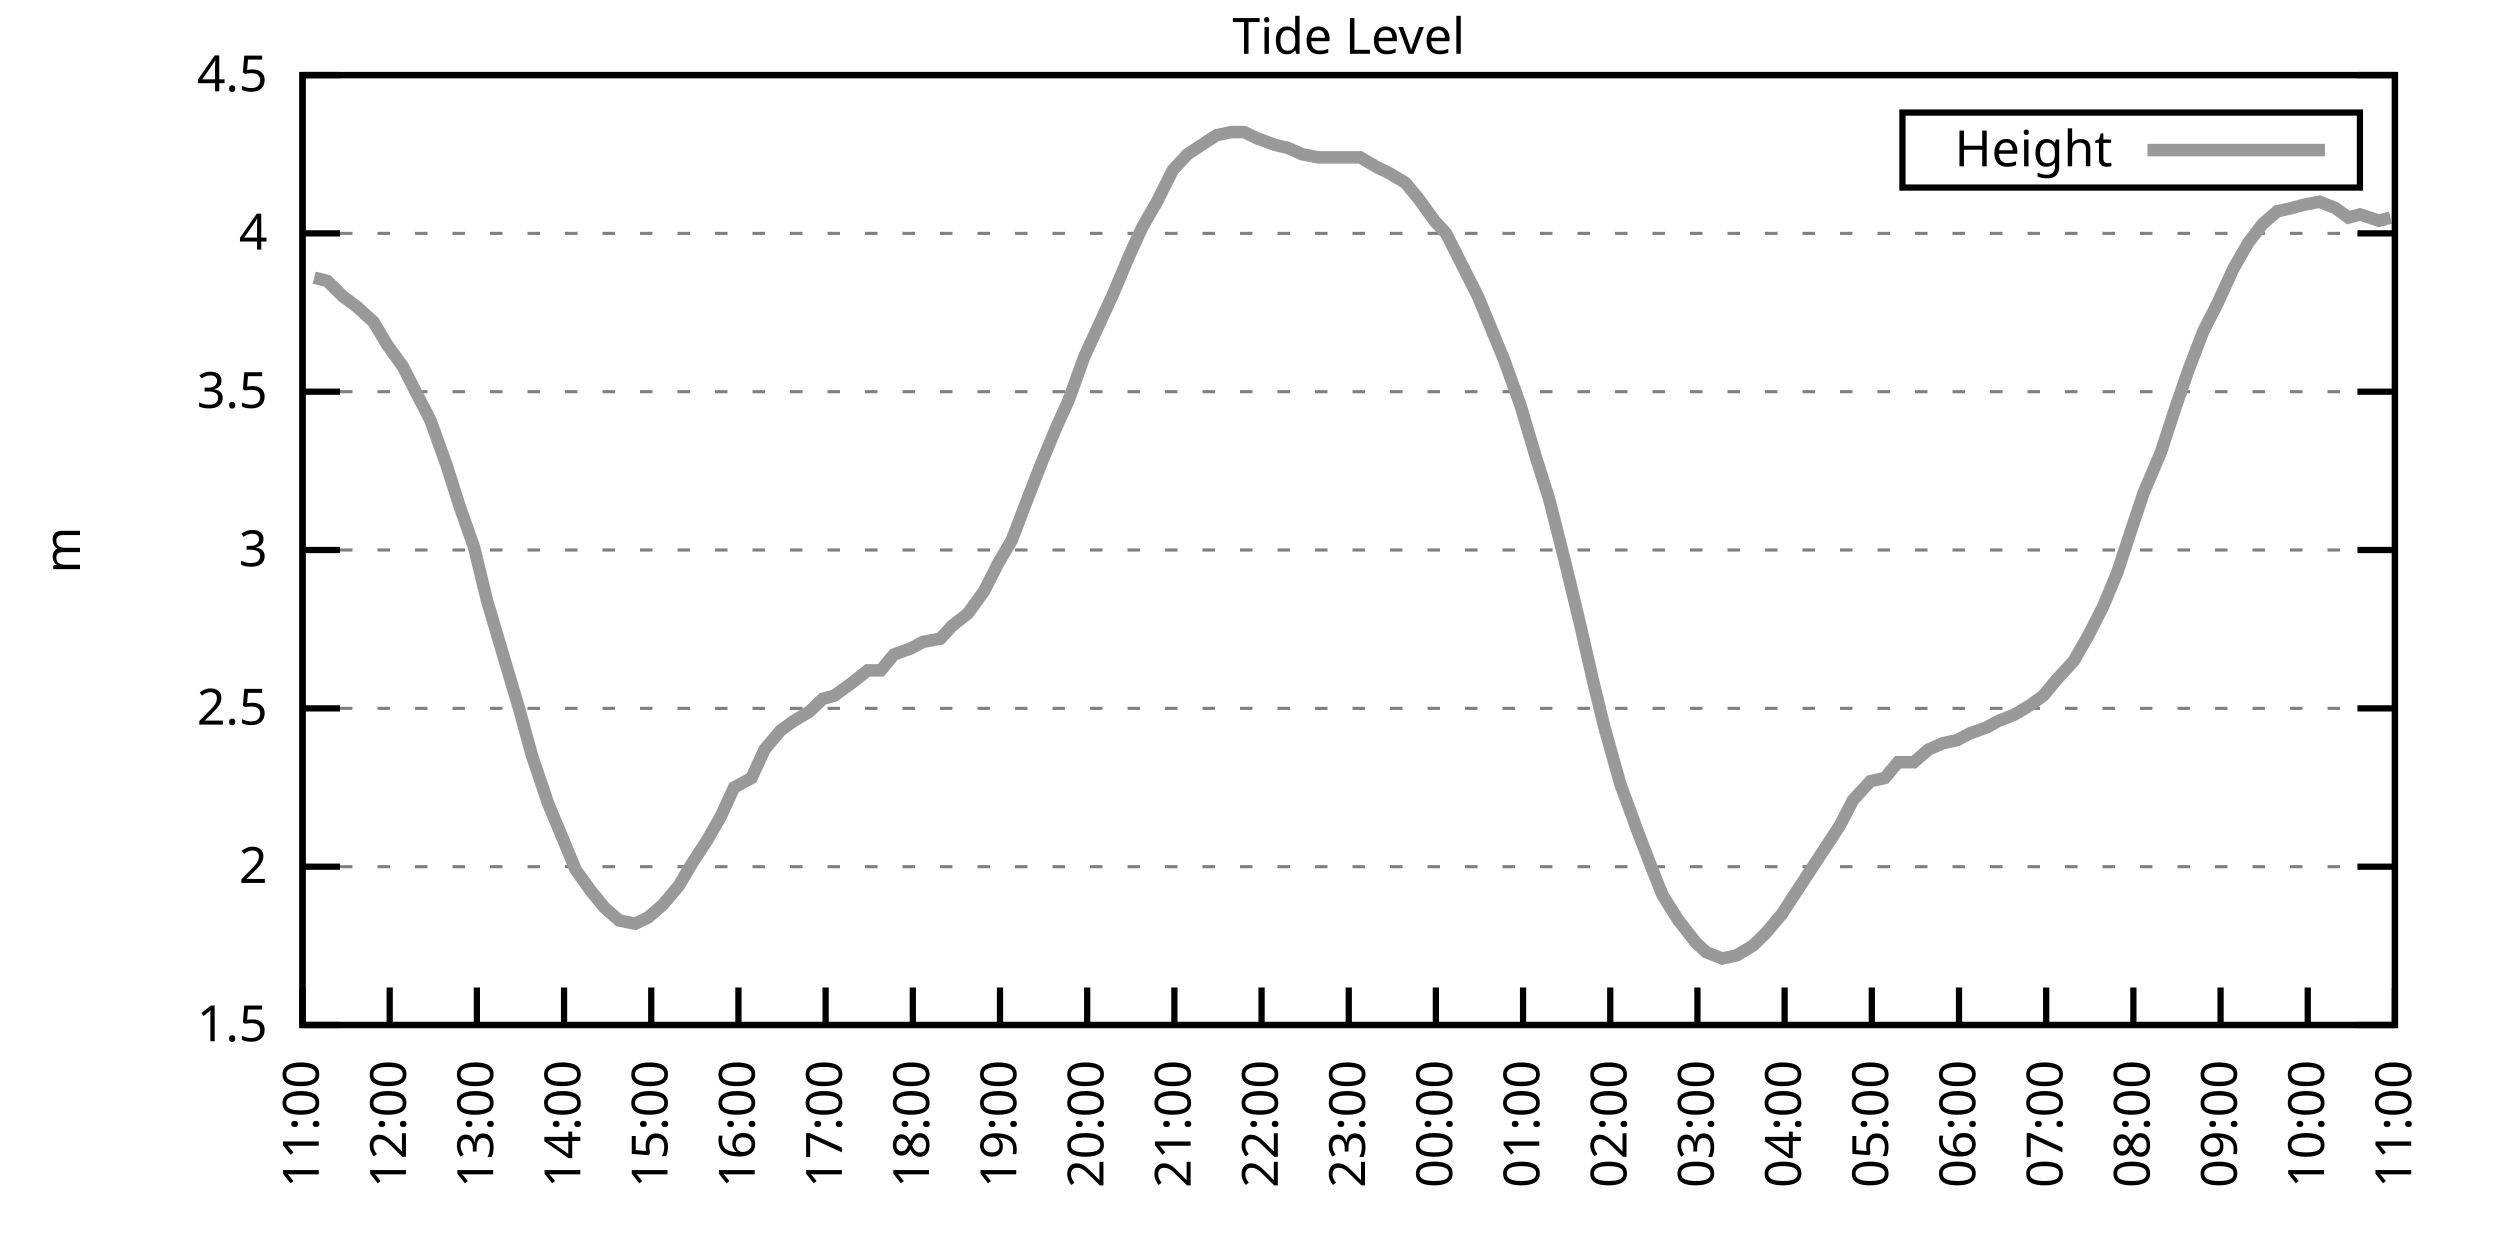
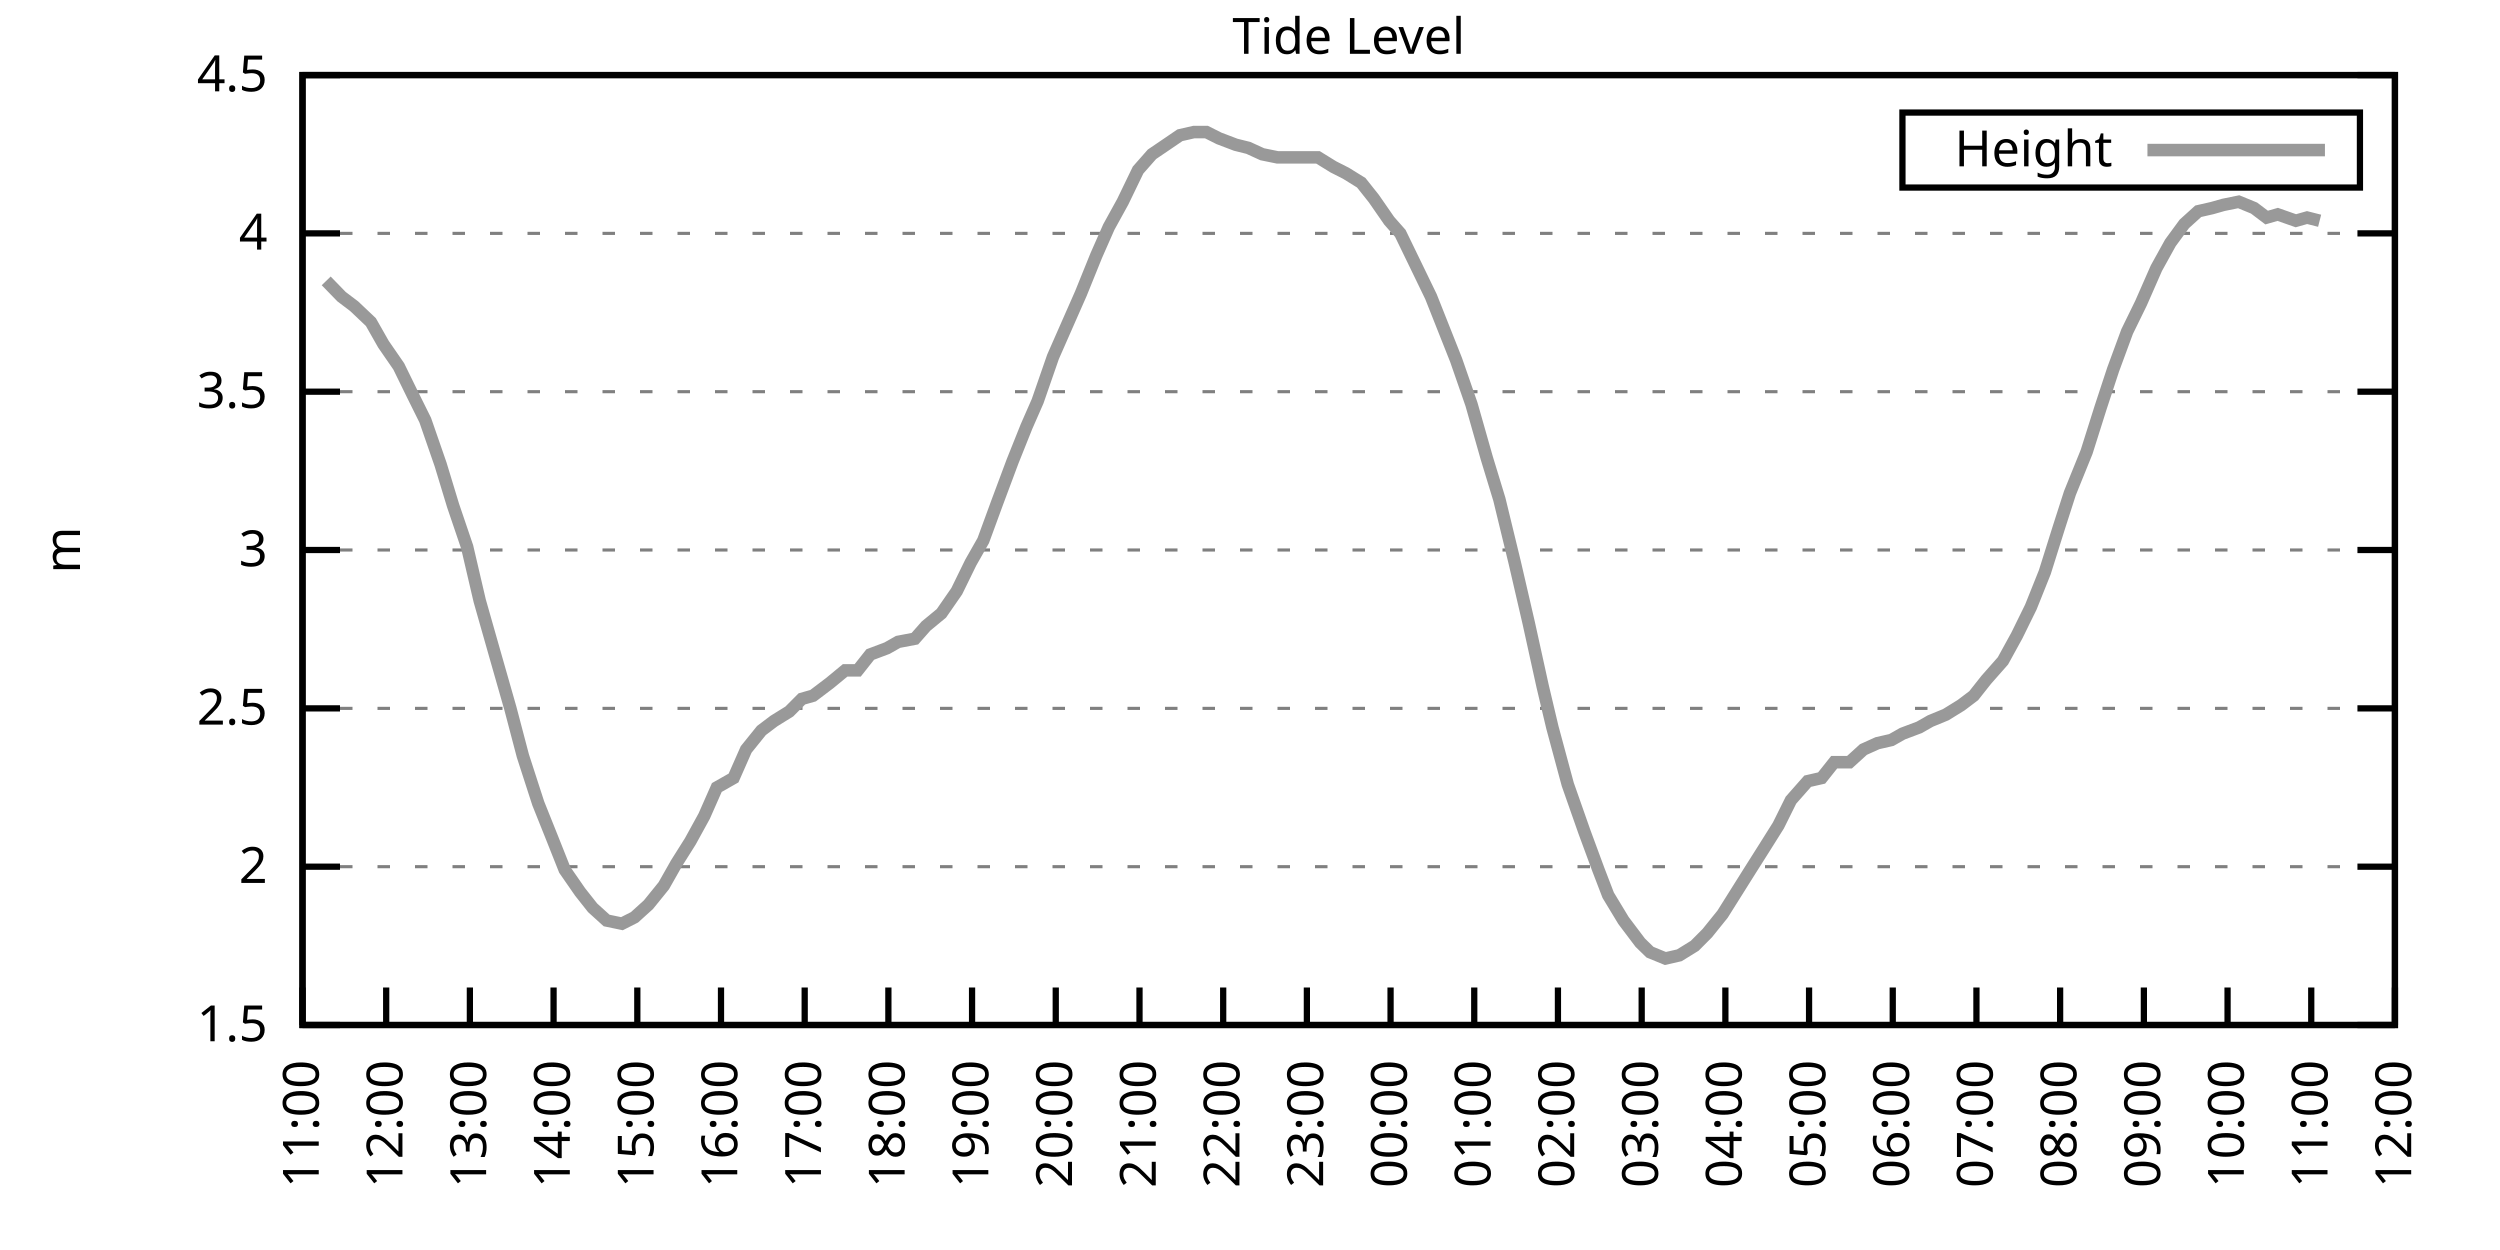
<svg xmlns="http://www.w3.org/2000/svg" xmlns:xlink="http://www.w3.org/1999/xlink" width="400" height="200" viewBox="0 0 400 200">
  <g id="gnuplot_canvas">
    <rect x="0" y="0" width="400" height="200" fill="none" />
    <defs>
      <circle id="gpDot" r="0.5" stroke-width="0.5" stroke="currentColor" />
      <path id="gpPt0" stroke-width="0.333" stroke="currentColor" d="M-1,0 h2 M0,-1 v2" />
      <path id="gpPt1" stroke-width="0.333" stroke="currentColor" d="M-1,-1 L1,1 M1,-1 L-1,1" />
      <path id="gpPt2" stroke-width="0.333" stroke="currentColor" d="M-1,0 L1,0 M0,-1 L0,1 M-1,-1 L1,1 M-1,1 L1,-1" />
      <rect id="gpPt3" stroke-width="0.333" stroke="currentColor" x="-1" y="-1" width="2" height="2" />
      <rect id="gpPt4" stroke-width="0.333" stroke="currentColor" fill="currentColor" x="-1" y="-1" width="2" height="2" />
      <circle id="gpPt5" stroke-width="0.333" stroke="currentColor" cx="0" cy="0" r="1" />
      <use xlink:href="#gpPt5" id="gpPt6" fill="currentColor" stroke="none" />
      <path id="gpPt7" stroke-width="0.333" stroke="currentColor" d="M0,-1.33 L-1.33,0.67 L1.33,0.67 z" />
      <use xlink:href="#gpPt7" id="gpPt8" fill="currentColor" stroke="none" />
      <use xlink:href="#gpPt7" id="gpPt9" stroke="currentColor" transform="rotate(180)" />
      <use xlink:href="#gpPt9" id="gpPt10" fill="currentColor" stroke="none" />
      <use xlink:href="#gpPt3" id="gpPt11" stroke="currentColor" transform="rotate(45)" />
      <use xlink:href="#gpPt11" id="gpPt12" fill="currentColor" stroke="none" />
      <path id="gpPt13" stroke-width="0.333" stroke="currentColor" d="M0,1.330 L1.265,0.411 L0.782,-1.067 L-0.782,-1.076 L-1.265,0.411 z" />
      <use xlink:href="#gpPt13" id="gpPt14" fill="currentColor" stroke="none" />
      <filter id="textbox" filterUnits="objectBoundingBox" x="0" y="0" height="1" width="1">
        <feFlood flood-color="white" flood-opacity="1" result="bgnd" />
        <feComposite in="SourceGraphic" in2="bgnd" operator="atop" />
      </filter>
      <filter id="greybox" filterUnits="objectBoundingBox" x="0" y="0" height="1" width="1">
        <feFlood flood-color="lightgrey" flood-opacity="1" result="grey" />
        <feComposite in="SourceGraphic" in2="grey" operator="atop" />
      </filter>
    </defs>
    <g fill="none" color="white" stroke="currentColor" stroke-width="1.00" stroke-linecap="butt" stroke-linejoin="miter">
</g>
    <g fill="none" color="black" stroke="currentColor" stroke-width="1.00" stroke-linecap="butt" stroke-linejoin="miter">
      <g stroke="none" shape-rendering="crispEdges">
        <polygon fill="rgb(255, 255, 255)" points="48.40,164.00 383.18,164.00 383.18,12.02 48.40,12.02 " />
      </g>
    </g>
    <g fill="none" color="black" stroke="currentColor" stroke-width="1.00" stroke-linecap="butt" stroke-linejoin="miter">
</g>
    <g fill="none" color="black" stroke="black" stroke-width="0.50" stroke-linecap="butt" stroke-linejoin="miter">
</g>
    <g fill="none" color="gray" stroke="currentColor" stroke-width="0.50" stroke-linecap="butt" stroke-linejoin="miter">
      <path stroke="gray" stroke-dasharray="2,4" class="gridline" d="M48.40,164.00 L383.19,164.00  " />
    </g>
    <g fill="none" color="gray" stroke="gray" stroke-width="1.00" stroke-linecap="butt" stroke-linejoin="miter">
</g>
    <g fill="none" color="black" stroke="currentColor" stroke-width="1.00" stroke-linecap="butt" stroke-linejoin="miter">
      <path stroke="black" d="M48.40,164.00 L54.40,164.00 M383.19,164.00 L377.19,164.00  " />
      <g transform="translate(42.80,166.60)" stroke="none" fill="black" font-family="Sans" font-size="8.00" text-anchor="end">
        <text>
          <tspan font-family="Sans"> 1.5</tspan>
        </text>
      </g>
    </g>
    <g fill="none" color="black" stroke="currentColor" stroke-width="1.00" stroke-linecap="butt" stroke-linejoin="miter">
</g>
    <g fill="none" color="black" stroke="black" stroke-width="0.50" stroke-linecap="butt" stroke-linejoin="miter">
</g>
    <g fill="none" color="gray" stroke="currentColor" stroke-width="0.50" stroke-linecap="butt" stroke-linejoin="miter">
      <path stroke="gray" stroke-dasharray="2,4" class="gridline" d="M48.40,138.67 L383.19,138.67  " />
    </g>
    <g fill="none" color="gray" stroke="gray" stroke-width="1.00" stroke-linecap="butt" stroke-linejoin="miter">
</g>
    <g fill="none" color="black" stroke="currentColor" stroke-width="1.00" stroke-linecap="butt" stroke-linejoin="miter">
      <path stroke="black" d="M48.40,138.67 L54.40,138.67 M383.19,138.67 L377.19,138.67  " />
      <g transform="translate(42.80,141.27)" stroke="none" fill="black" font-family="Sans" font-size="8.00" text-anchor="end">
        <text>
          <tspan font-family="Sans"> 2</tspan>
        </text>
      </g>
    </g>
    <g fill="none" color="black" stroke="currentColor" stroke-width="1.00" stroke-linecap="butt" stroke-linejoin="miter">
</g>
    <g fill="none" color="black" stroke="black" stroke-width="0.50" stroke-linecap="butt" stroke-linejoin="miter">
</g>
    <g fill="none" color="gray" stroke="currentColor" stroke-width="0.50" stroke-linecap="butt" stroke-linejoin="miter">
      <path stroke="gray" stroke-dasharray="2,4" class="gridline" d="M48.40,113.34 L383.19,113.34  " />
    </g>
    <g fill="none" color="gray" stroke="gray" stroke-width="1.00" stroke-linecap="butt" stroke-linejoin="miter">
</g>
    <g fill="none" color="black" stroke="currentColor" stroke-width="1.00" stroke-linecap="butt" stroke-linejoin="miter">
      <path stroke="black" d="M48.40,113.34 L54.40,113.34 M383.19,113.34 L377.19,113.34  " />
      <g transform="translate(42.80,115.94)" stroke="none" fill="black" font-family="Sans" font-size="8.00" text-anchor="end">
        <text>
          <tspan font-family="Sans"> 2.5</tspan>
        </text>
      </g>
    </g>
    <g fill="none" color="black" stroke="currentColor" stroke-width="1.00" stroke-linecap="butt" stroke-linejoin="miter">
</g>
    <g fill="none" color="black" stroke="black" stroke-width="0.50" stroke-linecap="butt" stroke-linejoin="miter">
</g>
    <g fill="none" color="gray" stroke="currentColor" stroke-width="0.50" stroke-linecap="butt" stroke-linejoin="miter">
      <path stroke="gray" stroke-dasharray="2,4" class="gridline" d="M48.40,88.00 L383.19,88.00  " />
    </g>
    <g fill="none" color="gray" stroke="gray" stroke-width="1.00" stroke-linecap="butt" stroke-linejoin="miter">
</g>
    <g fill="none" color="black" stroke="currentColor" stroke-width="1.00" stroke-linecap="butt" stroke-linejoin="miter">
      <path stroke="black" d="M48.40,88.00 L54.40,88.00 M383.19,88.00 L377.19,88.00  " />
      <g transform="translate(42.80,90.60)" stroke="none" fill="black" font-family="Sans" font-size="8.00" text-anchor="end">
        <text>
          <tspan font-family="Sans"> 3</tspan>
        </text>
      </g>
    </g>
    <g fill="none" color="black" stroke="currentColor" stroke-width="1.00" stroke-linecap="butt" stroke-linejoin="miter">
</g>
    <g fill="none" color="black" stroke="black" stroke-width="0.50" stroke-linecap="butt" stroke-linejoin="miter">
</g>
    <g fill="none" color="gray" stroke="currentColor" stroke-width="0.50" stroke-linecap="butt" stroke-linejoin="miter">
      <path stroke="gray" stroke-dasharray="2,4" class="gridline" d="M48.40,62.67 L383.19,62.67  " />
    </g>
    <g fill="none" color="gray" stroke="gray" stroke-width="1.00" stroke-linecap="butt" stroke-linejoin="miter">
</g>
    <g fill="none" color="black" stroke="currentColor" stroke-width="1.00" stroke-linecap="butt" stroke-linejoin="miter">
      <path stroke="black" d="M48.40,62.67 L54.40,62.67 M383.19,62.67 L377.19,62.67  " />
      <g transform="translate(42.80,65.27)" stroke="none" fill="black" font-family="Sans" font-size="8.00" text-anchor="end">
        <text>
          <tspan font-family="Sans"> 3.5</tspan>
        </text>
      </g>
    </g>
    <g fill="none" color="black" stroke="currentColor" stroke-width="1.00" stroke-linecap="butt" stroke-linejoin="miter">
</g>
    <g fill="none" color="black" stroke="black" stroke-width="0.50" stroke-linecap="butt" stroke-linejoin="miter">
</g>
    <g fill="none" color="gray" stroke="currentColor" stroke-width="0.50" stroke-linecap="butt" stroke-linejoin="miter">
      <path stroke="gray" stroke-dasharray="2,4" class="gridline" d="M48.40,37.34 L383.19,37.34  " />
    </g>
    <g fill="none" color="gray" stroke="gray" stroke-width="1.00" stroke-linecap="butt" stroke-linejoin="miter">
</g>
    <g fill="none" color="black" stroke="currentColor" stroke-width="1.00" stroke-linecap="butt" stroke-linejoin="miter">
      <path stroke="black" d="M48.40,37.34 L54.40,37.34 M383.19,37.34 L377.19,37.34  " />
      <g transform="translate(42.80,39.94)" stroke="none" fill="black" font-family="Sans" font-size="8.00" text-anchor="end">
        <text>
          <tspan font-family="Sans"> 4</tspan>
        </text>
      </g>
    </g>
    <g fill="none" color="black" stroke="currentColor" stroke-width="1.00" stroke-linecap="butt" stroke-linejoin="miter">
</g>
    <g fill="none" color="black" stroke="black" stroke-width="0.50" stroke-linecap="butt" stroke-linejoin="miter">
</g>
    <g fill="none" color="gray" stroke="currentColor" stroke-width="0.50" stroke-linecap="butt" stroke-linejoin="miter">
      <path stroke="gray" stroke-dasharray="2,4" class="gridline" d="M48.40,12.01 L383.19,12.01  " />
    </g>
    <g fill="none" color="gray" stroke="gray" stroke-width="1.00" stroke-linecap="butt" stroke-linejoin="miter">
</g>
    <g fill="none" color="black" stroke="currentColor" stroke-width="1.00" stroke-linecap="butt" stroke-linejoin="miter">
      <path stroke="black" d="M48.40,12.01 L54.40,12.01 M383.19,12.01 L377.19,12.01  " />
      <g transform="translate(42.80,14.61)" stroke="none" fill="black" font-family="Sans" font-size="8.00" text-anchor="end">
        <text>
          <tspan font-family="Sans"> 4.5</tspan>
        </text>
      </g>
    </g>
    <g fill="none" color="black" stroke="currentColor" stroke-width="1.00" stroke-linecap="butt" stroke-linejoin="miter">
      <path stroke="black" d="M48.40,164.00 L48.40,158.00  " />
      <g transform="translate(51.00,169.60) rotate(270.00)" stroke="none" fill="black" font-family="Sans" font-size="8.00" text-anchor="end">
        <text>
          <tspan font-family="Sans">11:00</tspan>
        </text>
      </g>
    </g>
    <g fill="none" color="black" stroke="currentColor" stroke-width="1.00" stroke-linecap="butt" stroke-linejoin="miter">
-       <path stroke="black" d="M62.35,164.00 L62.35,158.00  " />
-       <g transform="translate(64.95,169.60) rotate(270.00)" stroke="none" fill="black" font-family="Sans" font-size="8.00" text-anchor="end">
+       <path stroke="black" d="M61.79,164.00 L61.79,158.00  " />
+       <g transform="translate(64.39,169.60) rotate(270.00)" stroke="none" fill="black" font-family="Sans" font-size="8.00" text-anchor="end">
        <text>
          <tspan font-family="Sans">12:00</tspan>
        </text>
      </g>
    </g>
    <g fill="none" color="black" stroke="currentColor" stroke-width="1.00" stroke-linecap="butt" stroke-linejoin="miter">
-       <path stroke="black" d="M76.30,164.00 L76.30,158.00  " />
-       <g transform="translate(78.90,169.60) rotate(270.00)" stroke="none" fill="black" font-family="Sans" font-size="8.00" text-anchor="end">
+       <path stroke="black" d="M75.18,164.00 L75.18,158.00  " />
+       <g transform="translate(77.78,169.60) rotate(270.00)" stroke="none" fill="black" font-family="Sans" font-size="8.00" text-anchor="end">
        <text>
          <tspan font-family="Sans">13:00</tspan>
        </text>
      </g>
    </g>
    <g fill="none" color="black" stroke="currentColor" stroke-width="1.00" stroke-linecap="butt" stroke-linejoin="miter">
-       <path stroke="black" d="M90.25,164.00 L90.25,158.00  " />
-       <g transform="translate(92.85,169.60) rotate(270.00)" stroke="none" fill="black" font-family="Sans" font-size="8.00" text-anchor="end">
+       <path stroke="black" d="M88.57,164.00 L88.57,158.00  " />
+       <g transform="translate(91.17,169.60) rotate(270.00)" stroke="none" fill="black" font-family="Sans" font-size="8.00" text-anchor="end">
        <text>
          <tspan font-family="Sans">14:00</tspan>
        </text>
      </g>
    </g>
    <g fill="none" color="black" stroke="currentColor" stroke-width="1.00" stroke-linecap="butt" stroke-linejoin="miter">
-       <path stroke="black" d="M104.20,164.00 L104.20,158.00  " />
-       <g transform="translate(106.80,169.60) rotate(270.00)" stroke="none" fill="black" font-family="Sans" font-size="8.00" text-anchor="end">
+       <path stroke="black" d="M101.97,164.00 L101.97,158.00  " />
+       <g transform="translate(104.57,169.60) rotate(270.00)" stroke="none" fill="black" font-family="Sans" font-size="8.00" text-anchor="end">
        <text>
          <tspan font-family="Sans">15:00</tspan>
        </text>
      </g>
    </g>
    <g fill="none" color="black" stroke="currentColor" stroke-width="1.00" stroke-linecap="butt" stroke-linejoin="miter">
-       <path stroke="black" d="M118.15,164.00 L118.15,158.00  " />
-       <g transform="translate(120.75,169.60) rotate(270.00)" stroke="none" fill="black" font-family="Sans" font-size="8.00" text-anchor="end">
+       <path stroke="black" d="M115.36,164.00 L115.36,158.00  " />
+       <g transform="translate(117.96,169.60) rotate(270.00)" stroke="none" fill="black" font-family="Sans" font-size="8.00" text-anchor="end">
        <text>
          <tspan font-family="Sans">16:00</tspan>
        </text>
      </g>
    </g>
    <g fill="none" color="black" stroke="currentColor" stroke-width="1.00" stroke-linecap="butt" stroke-linejoin="miter">
-       <path stroke="black" d="M132.10,164.00 L132.10,158.00  " />
-       <g transform="translate(134.70,169.60) rotate(270.00)" stroke="none" fill="black" font-family="Sans" font-size="8.00" text-anchor="end">
+       <path stroke="black" d="M128.75,164.00 L128.75,158.00  " />
+       <g transform="translate(131.35,169.60) rotate(270.00)" stroke="none" fill="black" font-family="Sans" font-size="8.00" text-anchor="end">
        <text>
          <tspan font-family="Sans">17:00</tspan>
        </text>
      </g>
    </g>
    <g fill="none" color="black" stroke="currentColor" stroke-width="1.00" stroke-linecap="butt" stroke-linejoin="miter">
-       <path stroke="black" d="M146.05,164.00 L146.05,158.00  " />
-       <g transform="translate(148.65,169.60) rotate(270.00)" stroke="none" fill="black" font-family="Sans" font-size="8.00" text-anchor="end">
+       <path stroke="black" d="M142.14,164.00 L142.14,158.00  " />
+       <g transform="translate(144.74,169.60) rotate(270.00)" stroke="none" fill="black" font-family="Sans" font-size="8.00" text-anchor="end">
        <text>
          <tspan font-family="Sans">18:00</tspan>
        </text>
      </g>
    </g>
    <g fill="none" color="black" stroke="currentColor" stroke-width="1.00" stroke-linecap="butt" stroke-linejoin="miter">
-       <path stroke="black" d="M160.00,164.00 L160.00,158.00  " />
-       <g transform="translate(162.60,169.60) rotate(270.00)" stroke="none" fill="black" font-family="Sans" font-size="8.00" text-anchor="end">
+       <path stroke="black" d="M155.53,164.00 L155.53,158.00  " />
+       <g transform="translate(158.13,169.60) rotate(270.00)" stroke="none" fill="black" font-family="Sans" font-size="8.00" text-anchor="end">
        <text>
          <tspan font-family="Sans">19:00</tspan>
        </text>
      </g>
    </g>
    <g fill="none" color="black" stroke="currentColor" stroke-width="1.00" stroke-linecap="butt" stroke-linejoin="miter">
-       <path stroke="black" d="M173.95,164.00 L173.95,158.00  " />
-       <g transform="translate(176.55,169.60) rotate(270.00)" stroke="none" fill="black" font-family="Sans" font-size="8.00" text-anchor="end">
+       <path stroke="black" d="M168.92,164.00 L168.92,158.00  " />
+       <g transform="translate(171.52,169.60) rotate(270.00)" stroke="none" fill="black" font-family="Sans" font-size="8.00" text-anchor="end">
        <text>
          <tspan font-family="Sans">20:00</tspan>
        </text>
      </g>
    </g>
    <g fill="none" color="black" stroke="currentColor" stroke-width="1.00" stroke-linecap="butt" stroke-linejoin="miter">
-       <path stroke="black" d="M187.90,164.00 L187.90,158.00  " />
-       <g transform="translate(190.50,169.60) rotate(270.00)" stroke="none" fill="black" font-family="Sans" font-size="8.00" text-anchor="end">
+       <path stroke="black" d="M182.32,164.00 L182.32,158.00  " />
+       <g transform="translate(184.92,169.60) rotate(270.00)" stroke="none" fill="black" font-family="Sans" font-size="8.00" text-anchor="end">
        <text>
          <tspan font-family="Sans">21:00</tspan>
        </text>
      </g>
    </g>
    <g fill="none" color="black" stroke="currentColor" stroke-width="1.00" stroke-linecap="butt" stroke-linejoin="miter">
-       <path stroke="black" d="M201.85,164.00 L201.85,158.00  " />
-       <g transform="translate(204.45,169.60) rotate(270.00)" stroke="none" fill="black" font-family="Sans" font-size="8.00" text-anchor="end">
+       <path stroke="black" d="M195.71,164.00 L195.71,158.00  " />
+       <g transform="translate(198.31,169.60) rotate(270.00)" stroke="none" fill="black" font-family="Sans" font-size="8.00" text-anchor="end">
        <text>
          <tspan font-family="Sans">22:00</tspan>
        </text>
      </g>
    </g>
    <g fill="none" color="black" stroke="currentColor" stroke-width="1.00" stroke-linecap="butt" stroke-linejoin="miter">
-       <path stroke="black" d="M215.80,164.00 L215.80,158.00  " />
-       <g transform="translate(218.40,169.60) rotate(270.00)" stroke="none" fill="black" font-family="Sans" font-size="8.00" text-anchor="end">
+       <path stroke="black" d="M209.10,164.00 L209.10,158.00  " />
+       <g transform="translate(211.70,169.60) rotate(270.00)" stroke="none" fill="black" font-family="Sans" font-size="8.00" text-anchor="end">
        <text>
          <tspan font-family="Sans">23:00</tspan>
        </text>
      </g>
    </g>
    <g fill="none" color="black" stroke="currentColor" stroke-width="1.00" stroke-linecap="butt" stroke-linejoin="miter">
-       <path stroke="black" d="M229.74,164.00 L229.74,158.00  " />
-       <g transform="translate(232.34,169.60) rotate(270.00)" stroke="none" fill="black" font-family="Sans" font-size="8.00" text-anchor="end">
+       <path stroke="black" d="M222.49,164.00 L222.49,158.00  " />
+       <g transform="translate(225.09,169.60) rotate(270.00)" stroke="none" fill="black" font-family="Sans" font-size="8.00" text-anchor="end">
        <text>
          <tspan font-family="Sans">00:00</tspan>
        </text>
      </g>
    </g>
    <g fill="none" color="black" stroke="currentColor" stroke-width="1.00" stroke-linecap="butt" stroke-linejoin="miter">
-       <path stroke="black" d="M243.69,164.00 L243.69,158.00  " />
-       <g transform="translate(246.29,169.60) rotate(270.00)" stroke="none" fill="black" font-family="Sans" font-size="8.00" text-anchor="end">
+       <path stroke="black" d="M235.88,164.00 L235.88,158.00  " />
+       <g transform="translate(238.48,169.60) rotate(270.00)" stroke="none" fill="black" font-family="Sans" font-size="8.00" text-anchor="end">
        <text>
          <tspan font-family="Sans">01:00</tspan>
        </text>
      </g>
    </g>
    <g fill="none" color="black" stroke="currentColor" stroke-width="1.00" stroke-linecap="butt" stroke-linejoin="miter">
-       <path stroke="black" d="M257.64,164.00 L257.64,158.00  " />
-       <g transform="translate(260.24,169.60) rotate(270.00)" stroke="none" fill="black" font-family="Sans" font-size="8.00" text-anchor="end">
+       <path stroke="black" d="M249.27,164.00 L249.27,158.00  " />
+       <g transform="translate(251.87,169.60) rotate(270.00)" stroke="none" fill="black" font-family="Sans" font-size="8.00" text-anchor="end">
        <text>
          <tspan font-family="Sans">02:00</tspan>
        </text>
      </g>
    </g>
    <g fill="none" color="black" stroke="currentColor" stroke-width="1.00" stroke-linecap="butt" stroke-linejoin="miter">
-       <path stroke="black" d="M271.59,164.00 L271.59,158.00  " />
-       <g transform="translate(274.19,169.60) rotate(270.00)" stroke="none" fill="black" font-family="Sans" font-size="8.00" text-anchor="end">
+       <path stroke="black" d="M262.67,164.00 L262.67,158.00  " />
+       <g transform="translate(265.27,169.60) rotate(270.00)" stroke="none" fill="black" font-family="Sans" font-size="8.00" text-anchor="end">
        <text>
          <tspan font-family="Sans">03:00</tspan>
        </text>
      </g>
    </g>
    <g fill="none" color="black" stroke="currentColor" stroke-width="1.00" stroke-linecap="butt" stroke-linejoin="miter">
-       <path stroke="black" d="M285.54,164.00 L285.54,158.00  " />
-       <g transform="translate(288.14,169.60) rotate(270.00)" stroke="none" fill="black" font-family="Sans" font-size="8.00" text-anchor="end">
+       <path stroke="black" d="M276.06,164.00 L276.06,158.00  " />
+       <g transform="translate(278.66,169.60) rotate(270.00)" stroke="none" fill="black" font-family="Sans" font-size="8.00" text-anchor="end">
        <text>
          <tspan font-family="Sans">04:00</tspan>
        </text>
      </g>
    </g>
    <g fill="none" color="black" stroke="currentColor" stroke-width="1.00" stroke-linecap="butt" stroke-linejoin="miter">
-       <path stroke="black" d="M299.49,164.00 L299.49,158.00  " />
-       <g transform="translate(302.09,169.60) rotate(270.00)" stroke="none" fill="black" font-family="Sans" font-size="8.00" text-anchor="end">
+       <path stroke="black" d="M289.45,164.00 L289.45,158.00  " />
+       <g transform="translate(292.05,169.60) rotate(270.00)" stroke="none" fill="black" font-family="Sans" font-size="8.00" text-anchor="end">
        <text>
          <tspan font-family="Sans">05:00</tspan>
        </text>
      </g>
    </g>
    <g fill="none" color="black" stroke="currentColor" stroke-width="1.00" stroke-linecap="butt" stroke-linejoin="miter">
-       <path stroke="black" d="M313.44,164.00 L313.44,158.00  " />
-       <g transform="translate(316.04,169.60) rotate(270.00)" stroke="none" fill="black" font-family="Sans" font-size="8.00" text-anchor="end">
+       <path stroke="black" d="M302.84,164.00 L302.84,158.00  " />
+       <g transform="translate(305.44,169.60) rotate(270.00)" stroke="none" fill="black" font-family="Sans" font-size="8.00" text-anchor="end">
        <text>
          <tspan font-family="Sans">06:00</tspan>
        </text>
      </g>
    </g>
    <g fill="none" color="black" stroke="currentColor" stroke-width="1.00" stroke-linecap="butt" stroke-linejoin="miter">
-       <path stroke="black" d="M327.39,164.00 L327.39,158.00  " />
-       <g transform="translate(329.99,169.60) rotate(270.00)" stroke="none" fill="black" font-family="Sans" font-size="8.00" text-anchor="end">
+       <path stroke="black" d="M316.23,164.00 L316.23,158.00  " />
+       <g transform="translate(318.83,169.60) rotate(270.00)" stroke="none" fill="black" font-family="Sans" font-size="8.00" text-anchor="end">
        <text>
          <tspan font-family="Sans">07:00</tspan>
        </text>
      </g>
    </g>
    <g fill="none" color="black" stroke="currentColor" stroke-width="1.00" stroke-linecap="butt" stroke-linejoin="miter">
-       <path stroke="black" d="M341.34,164.00 L341.34,158.00  " />
-       <g transform="translate(343.94,169.60) rotate(270.00)" stroke="none" fill="black" font-family="Sans" font-size="8.00" text-anchor="end">
+       <path stroke="black" d="M329.62,164.00 L329.62,158.00  " />
+       <g transform="translate(332.22,169.60) rotate(270.00)" stroke="none" fill="black" font-family="Sans" font-size="8.00" text-anchor="end">
        <text>
          <tspan font-family="Sans">08:00</tspan>
        </text>
      </g>
    </g>
    <g fill="none" color="black" stroke="currentColor" stroke-width="1.00" stroke-linecap="butt" stroke-linejoin="miter">
-       <path stroke="black" d="M355.29,164.00 L355.29,158.00  " />
-       <g transform="translate(357.89,169.60) rotate(270.00)" stroke="none" fill="black" font-family="Sans" font-size="8.00" text-anchor="end">
+       <path stroke="black" d="M343.02,164.00 L343.02,158.00  " />
+       <g transform="translate(345.62,169.60) rotate(270.00)" stroke="none" fill="black" font-family="Sans" font-size="8.00" text-anchor="end">
        <text>
          <tspan font-family="Sans">09:00</tspan>
        </text>
      </g>
    </g>
    <g fill="none" color="black" stroke="currentColor" stroke-width="1.00" stroke-linecap="butt" stroke-linejoin="miter">
-       <path stroke="black" d="M369.24,164.00 L369.24,158.00  " />
-       <g transform="translate(371.84,169.60) rotate(270.00)" stroke="none" fill="black" font-family="Sans" font-size="8.00" text-anchor="end">
+       <path stroke="black" d="M356.41,164.00 L356.41,158.00  " />
+       <g transform="translate(359.01,169.60) rotate(270.00)" stroke="none" fill="black" font-family="Sans" font-size="8.00" text-anchor="end">
        <text>
          <tspan font-family="Sans">10:00</tspan>
+         </text>
+       </g>
+     </g>
+     <g fill="none" color="black" stroke="currentColor" stroke-width="1.00" stroke-linecap="butt" stroke-linejoin="miter">
+       <path stroke="black" d="M369.80,164.00 L369.80,158.00  " />
+       <g transform="translate(372.40,169.60) rotate(270.00)" stroke="none" fill="black" font-family="Sans" font-size="8.00" text-anchor="end">
+         <text>
+           <tspan font-family="Sans">11:00</tspan>
        </text>
      </g>
    </g>
    <g fill="none" color="black" stroke="currentColor" stroke-width="1.00" stroke-linecap="butt" stroke-linejoin="miter">
      <path stroke="black" d="M383.19,164.00 L383.19,158.00  " />
      <g transform="translate(385.79,169.60) rotate(270.00)" stroke="none" fill="black" font-family="Sans" font-size="8.00" text-anchor="end">
        <text>
-           <tspan font-family="Sans">11:00</tspan>
+           <tspan font-family="Sans">12:00</tspan>
        </text>
      </g>
    </g>
    <g fill="none" color="black" stroke="currentColor" stroke-width="1.00" stroke-linecap="butt" stroke-linejoin="miter">
</g>
    <g fill="none" color="black" stroke="currentColor" stroke-width="1.00" stroke-linecap="butt" stroke-linejoin="miter">
      <path stroke="black" d="M48.40,12.01 L48.40,164.00 L383.19,164.00 L383.19,12.01 L48.40,12.01 Z  " />
    </g>
    <g fill="none" color="black" stroke="currentColor" stroke-width="1.00" stroke-linecap="butt" stroke-linejoin="miter">
</g>
    <g fill="none" color="black" stroke="currentColor" stroke-width="1.00" stroke-linecap="butt" stroke-linejoin="miter">
      <path stroke="black" d="M304.39,30.01 L304.39,18.01 L377.59,18.01 L377.59,30.01 L304.39,30.01 Z  " />
    </g>
    <g id="Tide_level_plot_1">
      <g fill="none" color="white" stroke="black" stroke-width="2.00" stroke-linecap="butt" stroke-linejoin="miter">
</g>
      <g fill="none" color="black" stroke="currentColor" stroke-width="2.00" stroke-linecap="butt" stroke-linejoin="miter">
        <g transform="translate(337.99,26.61)" stroke="none" fill="black" font-family="Sans" font-size="8.00" text-anchor="end">
          <text>
            <tspan font-family="Sans">Height</tspan>
          </text>
        </g>
      </g>
      <g fill="none" color="black" stroke="currentColor" stroke-width="2.00" stroke-linecap="butt" stroke-linejoin="miter">
-         <path stroke="rgb(153, 153, 153)" d="M343.59,24.01 L371.99,24.01 M50.26,44.43 L52.35,44.94 L54.91,47.47 L57.00,48.99 L59.79,51.53 L61.88,55.07   L64.44,58.62 L66.77,63.18 L68.86,67.23 L71.42,74.33 L73.51,80.91 L75.83,87.50 L77.93,96.11 L80.48,104.72   L83.04,113.34 L85.13,120.94 L87.69,128.54 L90.02,134.11 L92.11,139.17 L94.67,142.72 L96.76,145.25 L99.08,147.28   L101.64,147.79 L103.73,146.77 L106.06,144.75 L108.62,141.71 L110.71,138.16 L113.03,134.62 L115.36,130.56 L117.45,126.00   L120.24,124.48 L122.33,119.92 L124.89,116.88 L126.98,115.36 L129.54,113.84 L131.63,111.82 L133.49,111.31 L136.28,109.28   L138.84,107.26 L140.93,107.26 L143.02,104.72 L145.81,103.71 L147.67,102.70 L150.46,102.19 L152.32,100.16 L154.88,98.14   L157.44,94.59 L159.76,90.03 L161.86,86.49 L164.18,80.41 L166.74,73.82 L169.06,68.25 L170.92,64.19 L173.48,57.10   L176.04,51.53 L178.13,46.97 L180.69,40.89 L182.78,36.33 L185.11,32.28 L187.66,27.21 L189.99,24.68 L192.31,23.16   L194.64,21.64 L196.96,21.13 L199.06,21.13 L201.15,22.14 L203.94,23.16 L206.03,23.66 L208.36,24.68 L210.91,25.18   L213.01,25.18 L215.56,25.18 L217.65,25.18 L220.21,26.70 L222.30,27.72 L224.86,29.24 L226.95,31.77 L229.51,35.32   L231.37,37.34 L233.93,42.41 L236.49,47.47 L238.58,52.54 L240.67,57.61 L243.23,64.70 L245.79,73.31 L247.88,79.90   L250.44,90.03 L252.76,99.66 L255.09,109.79 L256.71,116.38 L259.27,125.50 L262.06,133.10 L264.39,139.17 L266.01,143.23   L268.57,147.28 L271.36,150.83 L272.99,152.35 L275.55,153.36 L277.87,152.85 L280.43,151.33 L282.52,149.31 L285.08,146.27   L287.40,142.72 L289.73,139.17 L292.05,135.63 L294.38,132.08 L296.47,128.03 L299.26,124.99 L301.58,124.48 L303.68,121.95   L306.23,121.95 L308.56,119.92 L310.88,118.91 L313.21,118.40 L315.07,117.39 L317.86,116.38 L319.72,115.36 L322.28,114.35   L324.83,112.83 L326.93,111.31 L329.02,108.78 L331.81,105.74 L334.13,101.68 L336.46,97.12 L338.78,91.55 L341.11,84.46   L342.97,78.89 L345.76,72.30 L348.08,65.21 L350.18,59.13 L352.50,53.05 L354.83,48.49 L357.38,42.91 L359.71,38.86   L362.03,35.82 L364.36,33.80 L366.68,33.29 L368.54,32.78 L371.10,32.28 L373.66,33.29 L375.75,34.81 L377.61,34.30   L380.63,35.32 L382.49,34.81  " />
+         <path stroke="rgb(153, 153, 153)" d="M343.59,24.01 L371.99,24.01 M52.19,44.94 L54.65,47.47 L56.66,48.99 L59.34,51.53 L61.35,55.07 L63.80,58.62   L66.03,63.18 L68.04,67.23 L70.50,74.33 L72.50,80.91 L74.74,87.50 L76.75,96.11 L79.20,104.72 L81.66,113.34   L83.66,120.94 L86.12,128.54 L88.35,134.11 L90.36,139.17 L92.82,142.72 L94.82,145.25 L97.06,147.28 L99.51,147.79   L101.52,146.77 L103.75,144.75 L106.21,141.71 L108.22,138.16 L110.45,134.62 L112.68,130.56 L114.69,126.00 L117.37,124.48   L119.38,119.92 L121.83,116.88 L123.84,115.36 L126.29,113.84 L128.30,111.82 L130.09,111.31 L132.77,109.28 L135.22,107.26   L137.23,107.26 L139.24,104.72 L141.92,103.71 L143.70,102.70 L146.38,102.19 L148.17,100.16 L150.62,98.14 L153.08,94.59   L155.31,90.03 L157.32,86.49 L159.55,80.41 L162.01,73.82 L164.24,68.25 L166.02,64.19 L168.48,57.10 L170.93,51.53   L172.94,46.97 L175.40,40.89 L177.41,36.33 L179.64,32.28 L182.09,27.21 L184.32,24.68 L186.56,23.16 L188.79,21.64   L191.02,21.13 L193.03,21.13 L195.04,22.14 L197.72,23.16 L199.73,23.66 L201.96,24.68 L204.41,25.18 L206.42,25.18   L208.88,25.18 L210.88,25.18 L213.34,26.70 L215.35,27.72 L217.80,29.24 L219.81,31.77 L222.27,35.32 L224.05,37.34   L226.51,42.41 L228.96,47.47 L230.97,52.54 L232.98,57.61 L235.44,64.70 L237.89,73.31 L239.90,79.90 L242.36,90.03   L244.59,99.66 L246.82,109.79 L248.38,116.38 L250.84,125.50 L253.51,133.10 L255.75,139.17 L257.31,143.23 L259.76,147.28   L262.44,150.83 L264.00,152.35 L266.46,153.36 L268.69,152.85 L271.15,151.33 L273.16,149.31 L275.61,146.27 L277.84,142.72   L280.07,139.17 L282.31,135.63 L284.54,132.08 L286.55,128.03 L289.23,124.99 L291.46,124.48 L293.47,121.95 L295.92,121.95   L298.15,119.92 L300.39,118.91 L302.62,118.40 L304.40,117.39 L307.08,116.38 L308.87,115.36 L311.32,114.35 L313.78,112.83   L315.79,111.31 L317.79,108.78 L320.47,105.74 L322.70,101.68 L324.94,97.12 L327.17,91.55 L329.40,84.46 L331.19,78.89   L333.86,72.30 L336.10,65.21 L338.10,59.13 L340.34,53.05 L342.57,48.49 L345.02,42.91 L347.26,38.86 L349.49,35.82   L351.72,33.80 L353.95,33.29 L355.74,32.78 L358.19,32.28 L360.65,33.29 L362.66,34.81 L364.44,34.30 L367.34,35.32   L369.13,34.81 L371.14,35.32  " />
      </g>
    </g>
    <g fill="none" color="black" stroke="currentColor" stroke-width="2.00" stroke-linecap="butt" stroke-linejoin="miter">
</g>
    <g fill="none" color="black" stroke="black" stroke-width="1.00" stroke-linecap="butt" stroke-linejoin="miter">
</g>
    <g fill="none" color="black" stroke="currentColor" stroke-width="1.00" stroke-linecap="butt" stroke-linejoin="miter">
      <path stroke="black" d="M48.40,12.01 L48.40,164.00 L383.19,164.00 L383.19,12.01 L48.40,12.01 Z  " />
      <g transform="translate(12.80,88.01) rotate(270.00)" stroke="none" fill="black" font-family="Sans" font-size="8.00" text-anchor="middle">
        <text>
          <tspan font-family="Sans">m</tspan>
        </text>
      </g>
    </g>
    <g fill="none" color="black" stroke="currentColor" stroke-width="1.00" stroke-linecap="butt" stroke-linejoin="miter">
</g>
    <g fill="none" color="black" stroke="currentColor" stroke-width="1.00" stroke-linecap="butt" stroke-linejoin="miter">
      <g transform="translate(215.79,8.61)" stroke="none" fill="black" font-family="Sans" font-size="8.00" text-anchor="middle">
        <text>
          <tspan font-family="Sans">Tide Level</tspan>
        </text>
      </g>
    </g>
    <g fill="none" color="black" stroke="currentColor" stroke-width="1.00" stroke-linecap="butt" stroke-linejoin="miter">
</g>
  </g>
</svg>
